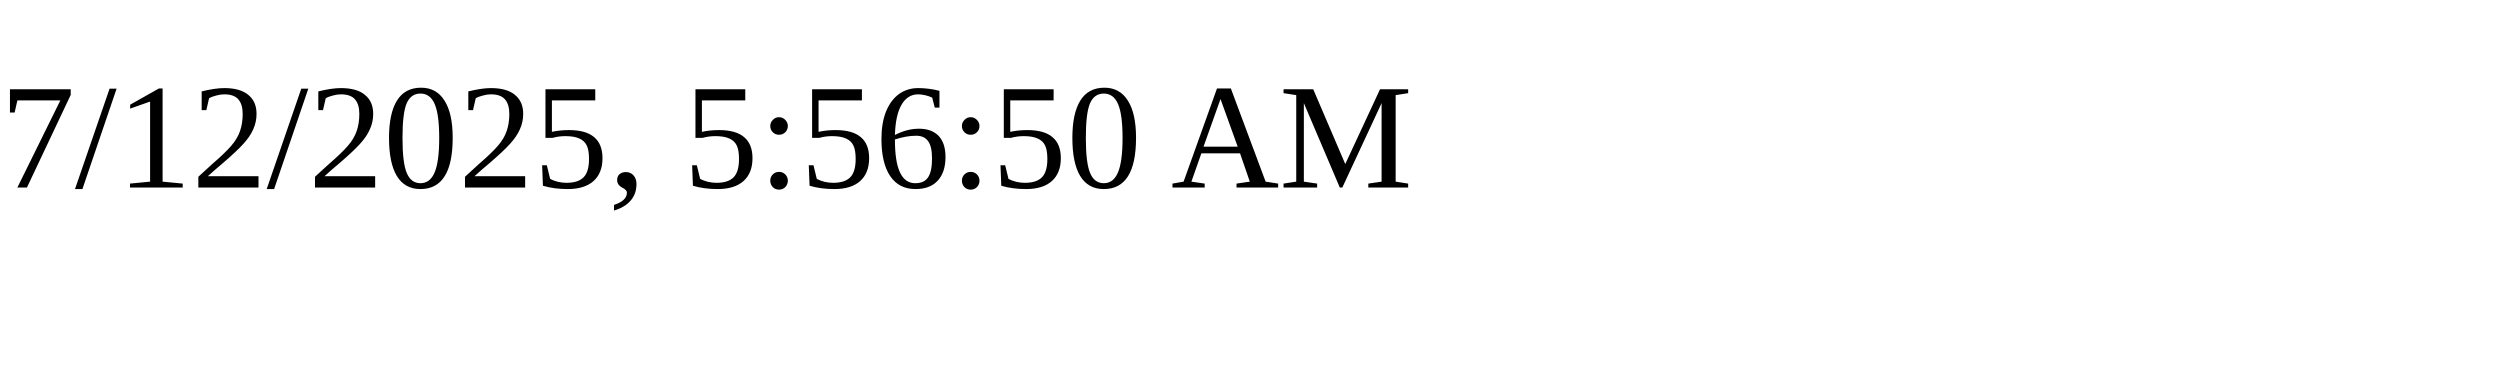
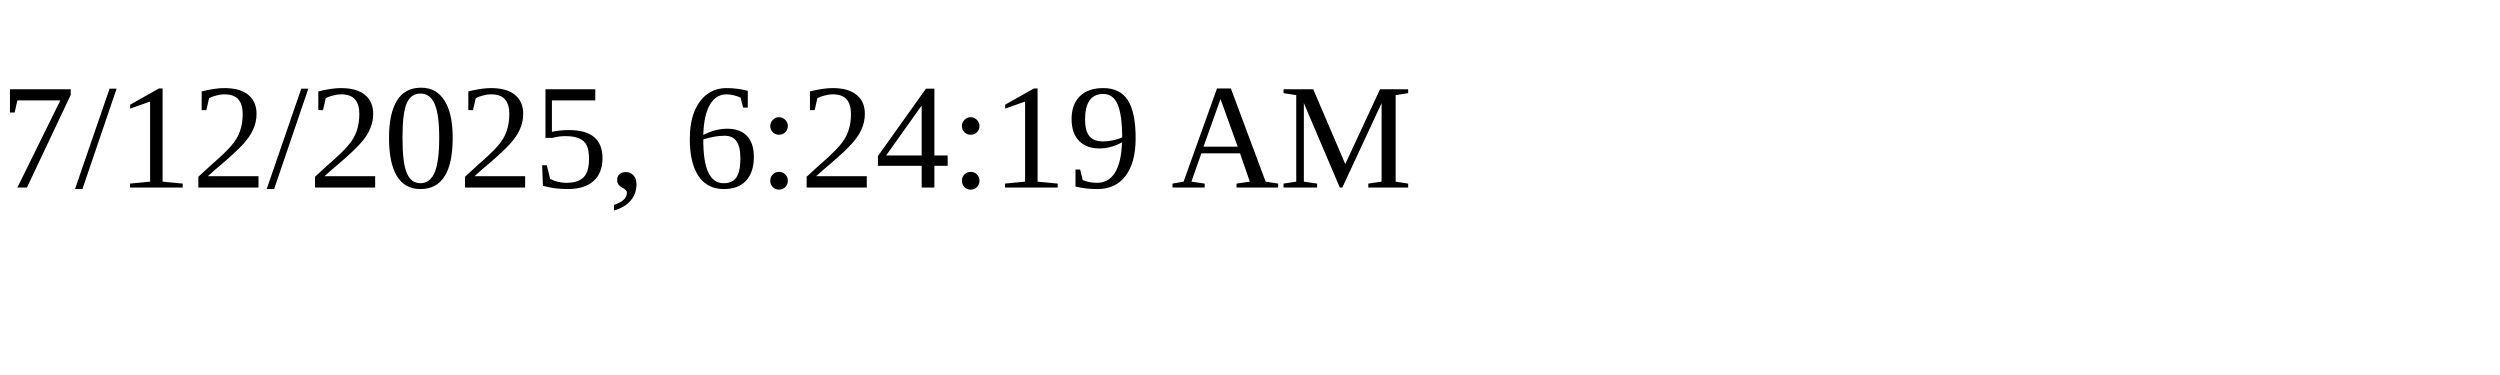
<svg xmlns="http://www.w3.org/2000/svg" height="30" width="200">
-   <text x="0" y="15">7/12/2025, 5:56:50 AM</text>
+   <text x="0" y="15">7/12/2025, 6:24:19 AM</text>
</svg>
